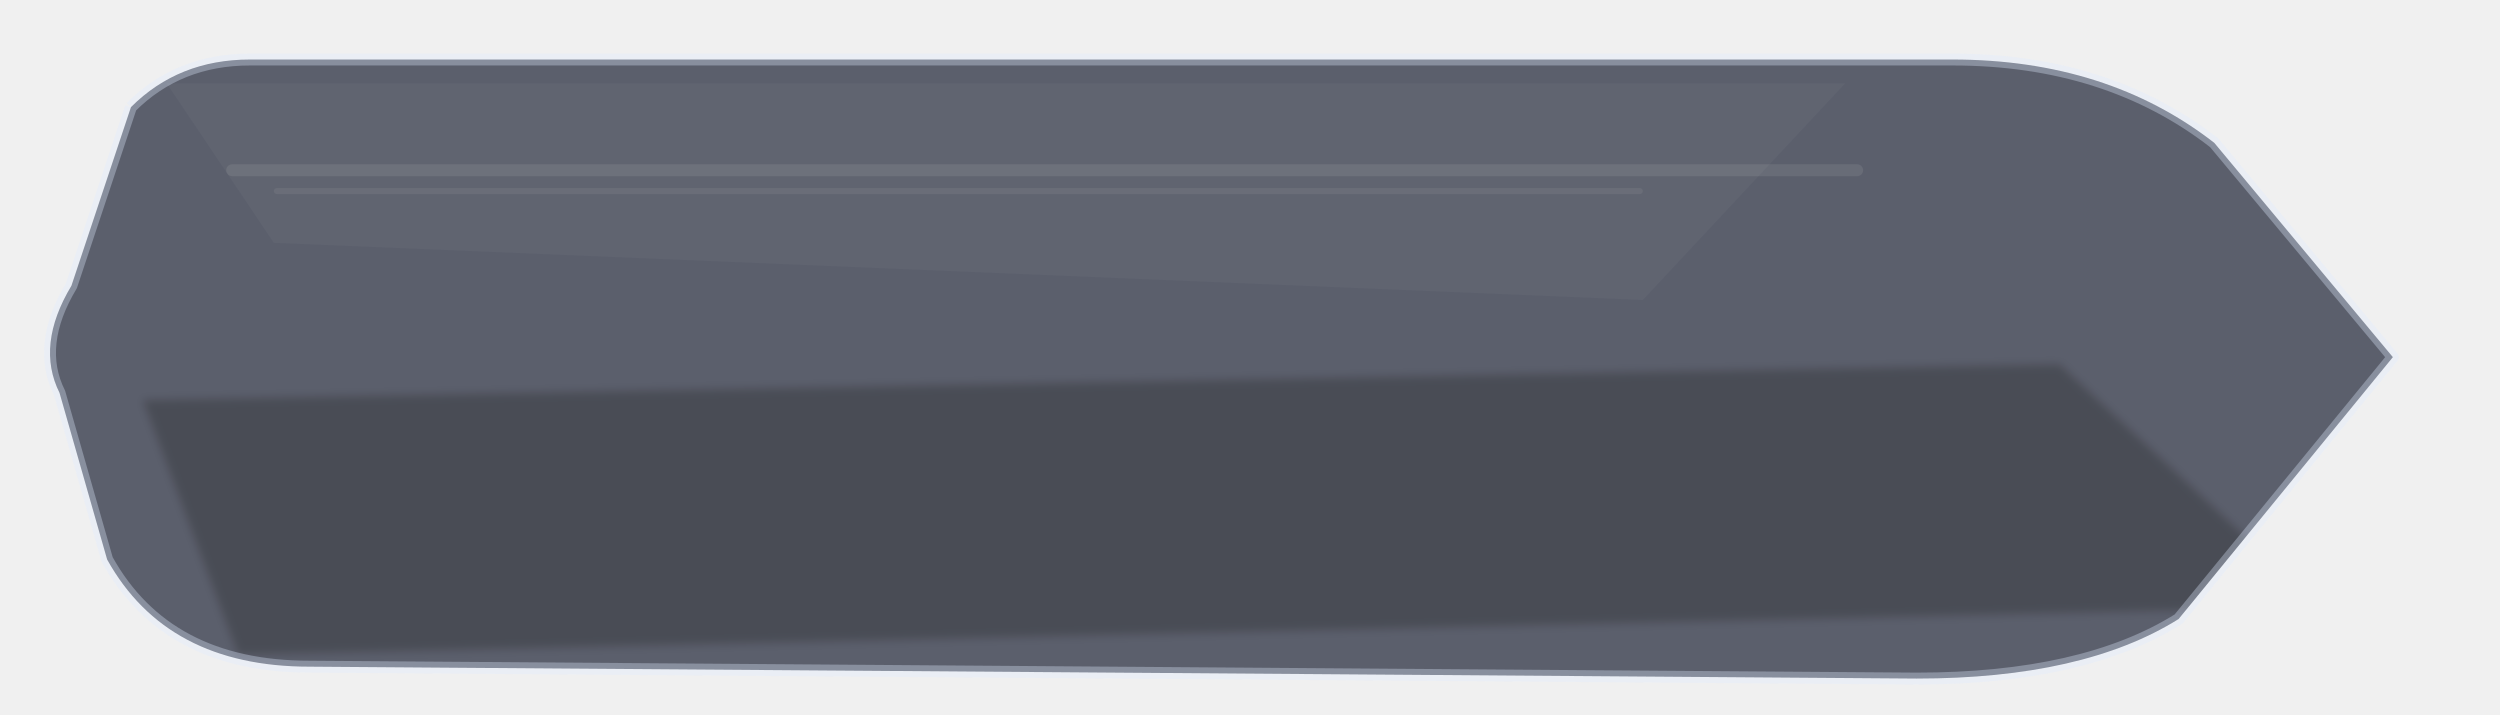
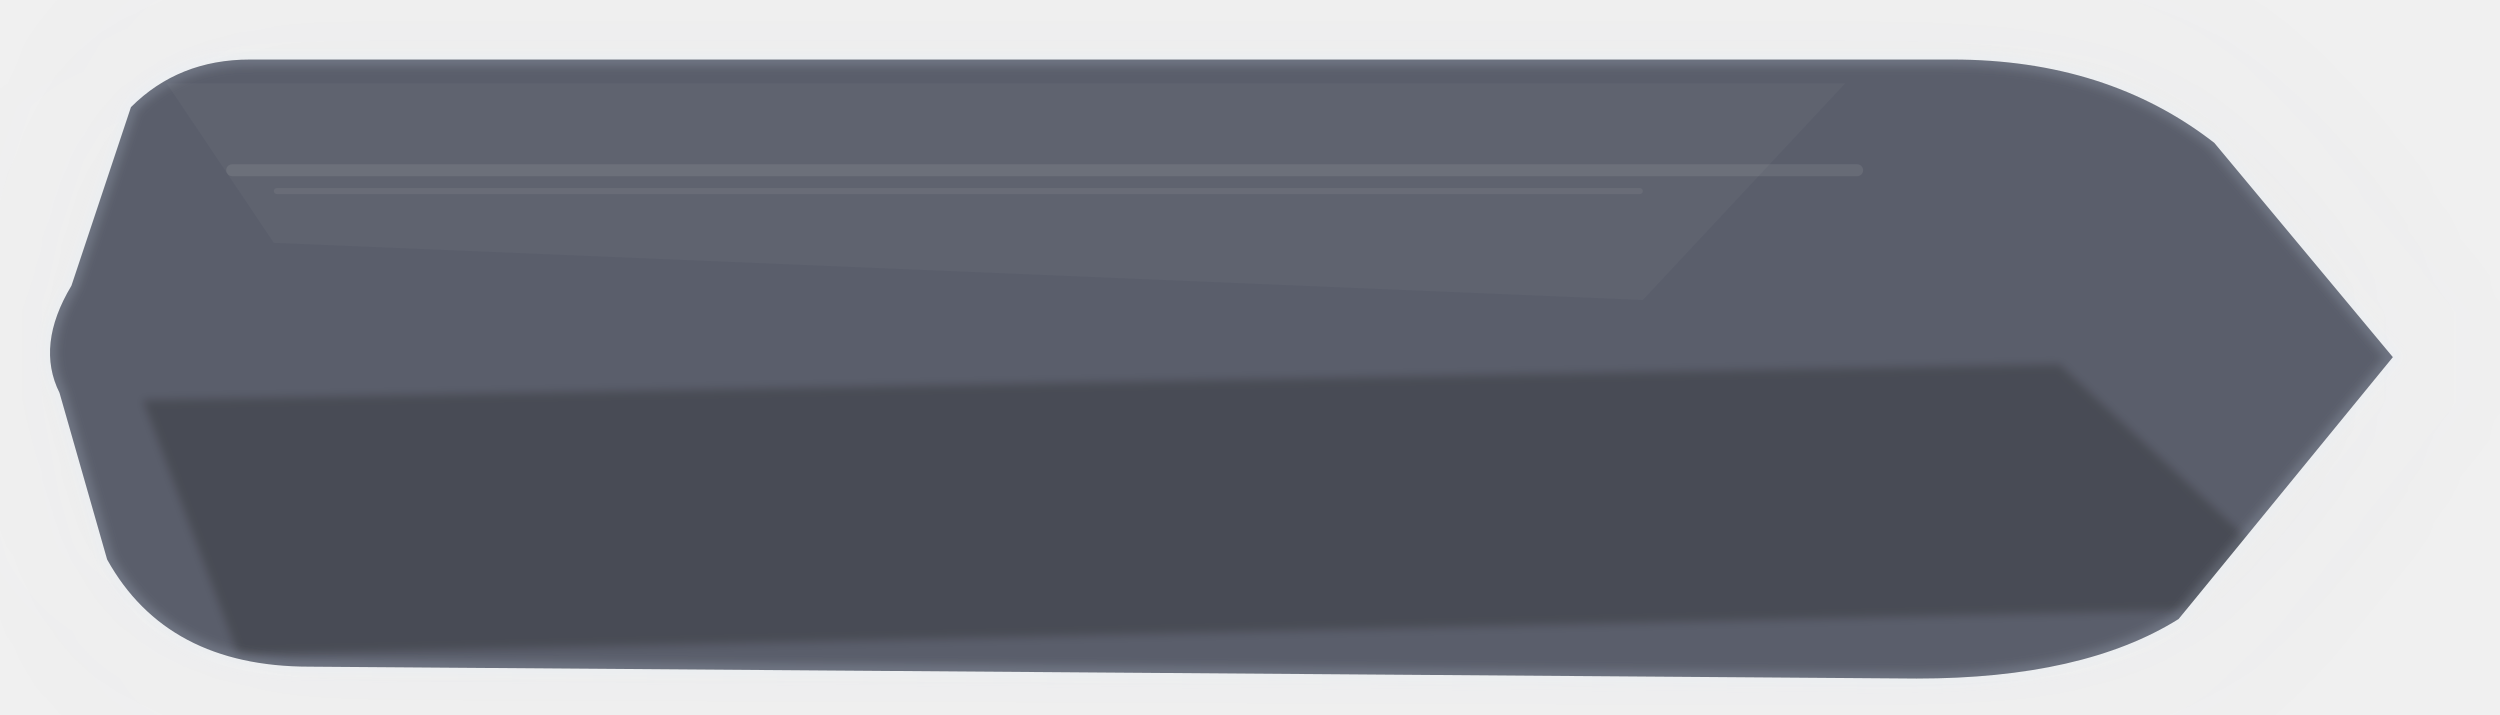
<svg xmlns="http://www.w3.org/2000/svg" width="420" height="120" viewBox="0 0 420 120" fill="none">
  <defs>
    <linearGradient id="grad-secondary_small_disabled.svg" x1="0" y1="0" x2="420" y2="120">
      <stop offset="0%" stop-color="rgba(56,61,76,0.84)" />
      <stop offset="58%" stop-color="rgba(71,77,93,0.82)" />
      <stop offset="100%" stop-color="rgba(92,98,116,0.8)" />
    </linearGradient>
    <linearGradient id="sheen-secondary_small_disabled.svg" x1="0" y1="0" x2="0" y2="120">
      <stop offset="0%" stop-color="white" stop-opacity="0.33" />
      <stop offset="42%" stop-color="white" stop-opacity="0.01" />
      <stop offset="100%" stop-color="white" stop-opacity="0" />
    </linearGradient>
+     <filter id="glow-secondary_small_disabled.svg" x="-35%" y="-60%" width="170%" height="240%">
+       <feGaussianBlur stdDeviation="16" result="blur" />
+     </filter>
    <filter id="soft-secondary_small_disabled.svg" x="-8%" y="-8%" width="116%" height="116%">
      <feGaussianBlur stdDeviation="0.7" />
    </filter>
    <clipPath id="clip-secondary_small_disabled.svg">
      <path d="M 22 18     Q 30 10, 42 10     L 328 10     Q 354 10, 372 24     L 402 60.0     L 366 104     Q 350 114, 322 114     L 52 112     Q 28 112, 18 94     L 10 66.0     Q 6 58.0, 12 48.0     L 22 18" />
    </clipPath>
  </defs>
  <g transform="translate(0.00 0.00) scale(1.0)">
+     <path d="M 22 18     Q 30 10, 42 10     L 328 10     Q 354 10, 372 24     L 402 60.0     L 366 104     Q 350 114, 322 114     L 52 112     Q 28 112, 18 94     L 10 66.0     Q 6 58.0, 12 48.0     L 22 18" fill="rgba(140,145,160,0.05)" opacity="1" filter="url(#glow-secondary_small_disabled.svg)" />
    <path d="M 22 18     Q 30 10, 42 10     L 328 10     Q 354 10, 372 24     L 402 60.0     L 366 104     Q 350 114, 322 114     L 52 112     Q 28 112, 18 94     L 10 66.0     Q 6 58.0, 12 48.0     L 22 18" fill="url(#grad-secondary_small_disabled.svg)" />
    <g clip-path="url(#clip-secondary_small_disabled.svg)">
      <path d="M 28 14 L 310 14 L 276 50.4 L 46 40.8 Z" fill="white" opacity="0.03" />
      <rect x="38" y="27.6" width="275" height="2" rx="1" fill="white" opacity="0.08" />
      <rect x="46" y="31.6" width="230" height="1" rx="0.5" fill="white" opacity="0.06" />
      <path d="M 24 67.2 L 346 61.2 L 390 102 L 40 110 Z" fill="black" opacity="0.22" filter="url(#soft-secondary_small_disabled.svg)" />
      <rect x="0" y="0" width="420" height="120" fill="url(#sheen-secondary_small_disabled.svg)" opacity="0.10" />
    </g>
-     <path d="M 22 18     Q 30 10, 42 10     L 328 10     Q 354 10, 372 24     L 402 60.0     L 366 104     Q 350 114, 322 114     L 52 112     Q 28 112, 18 94     L 10 66.0     Q 6 58.0, 12 48.0     L 22 18" fill="none" stroke="rgba(225, 235, 255, 0.34)" stroke-width="2" stroke-linejoin="round" />
+     <path d="M 22 18     Q 30 10, 42 10     L 328 10     Q 354 10, 372 24     L 402 60.0     L 366 104     Q 350 114, 322 114     L 52 112     Q 28 112, 18 94     L 10 66.0     Q 6 58.0, 12 48.0     L 22 18" stroke="rgba(220,232,255,0.16)" stroke-width="2.2" filter="url(#soft-secondary_small_disabled.svg)" />
  </g>
</svg>
